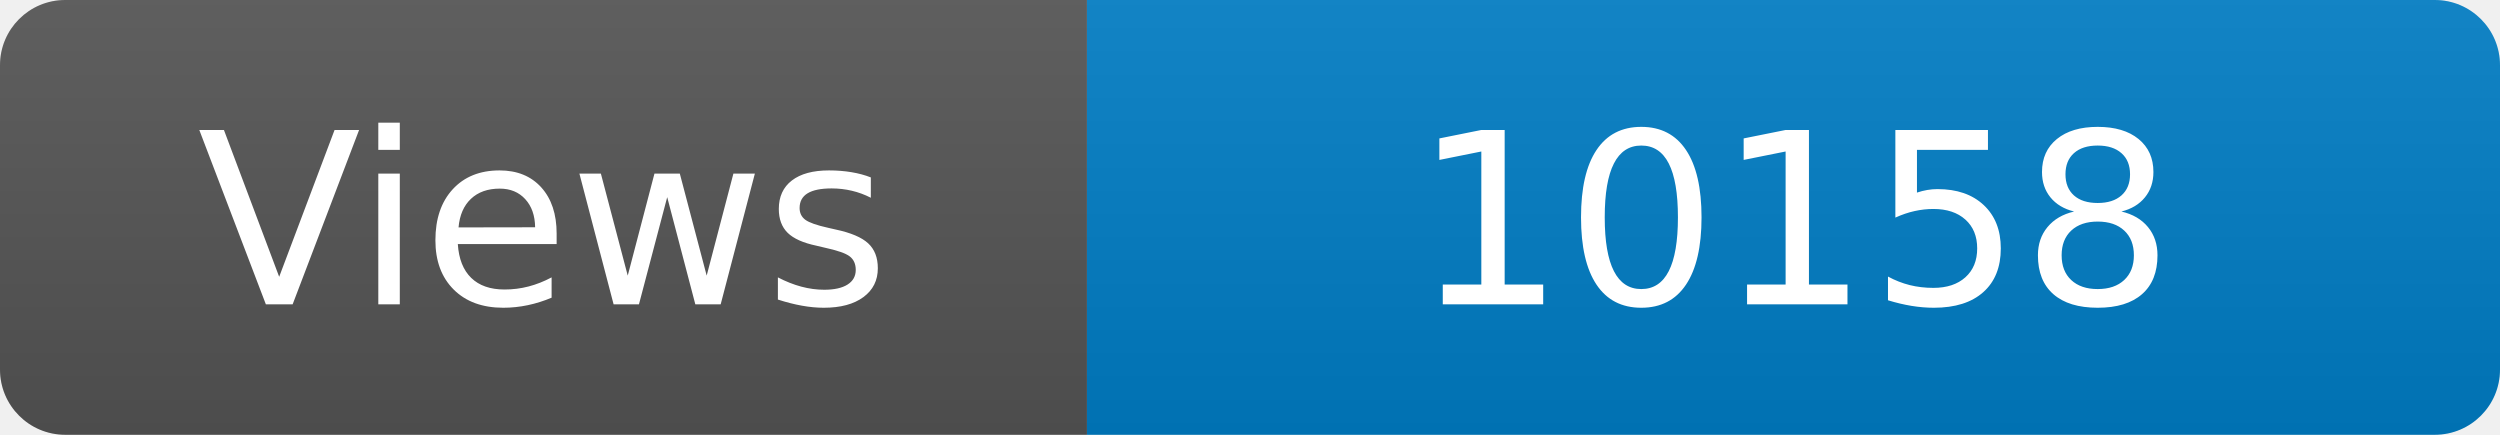
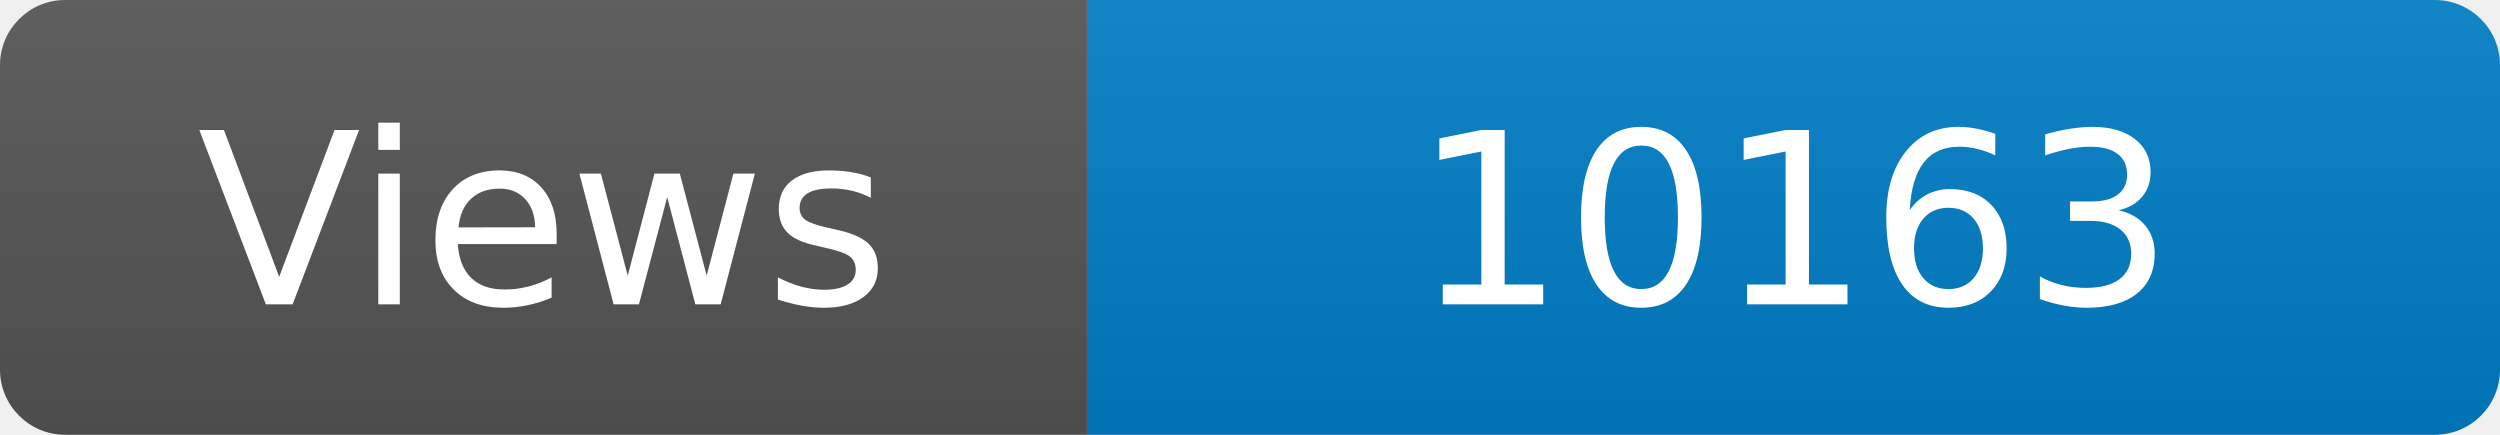
<svg xmlns="http://www.w3.org/2000/svg" width="115" height="20" role="img" aria-label="Maintained?: yes">
  <linearGradient id="s" x2="0" y2="100%">
    <stop offset="0" stop-color="#bbb" stop-opacity=".1" />
    <stop offset="1" stop-opacity=".1" />
  </linearGradient>
  <clipPath id="r">
    <rect width="115" height="20" rx="3" fill="#fff" />
  </clipPath>
  <g clip-path="url(#r)">
    <rect width="50" height="20" fill="#555" />
    <rect x="50" width="160" height="20" fill="#007ec6" />
    <rect width="115" height="20" fill="url(#s)" />
  </g>
  <g fill="#fff" text-anchor="middle" font-family="Verdana,Geneva,DejaVu Sans,sans-serif" font-size="110">
    <text x="250" y="140" transform="scale(.1)" fill="#fff">Views</text>
-     <text x="825" y="140" transform="scale(.1)" fill="#fff">10158</text>
+     <text x="825" y="140" transform="scale(.1)" fill="#fff">10163</text>
  </g>
</svg>
